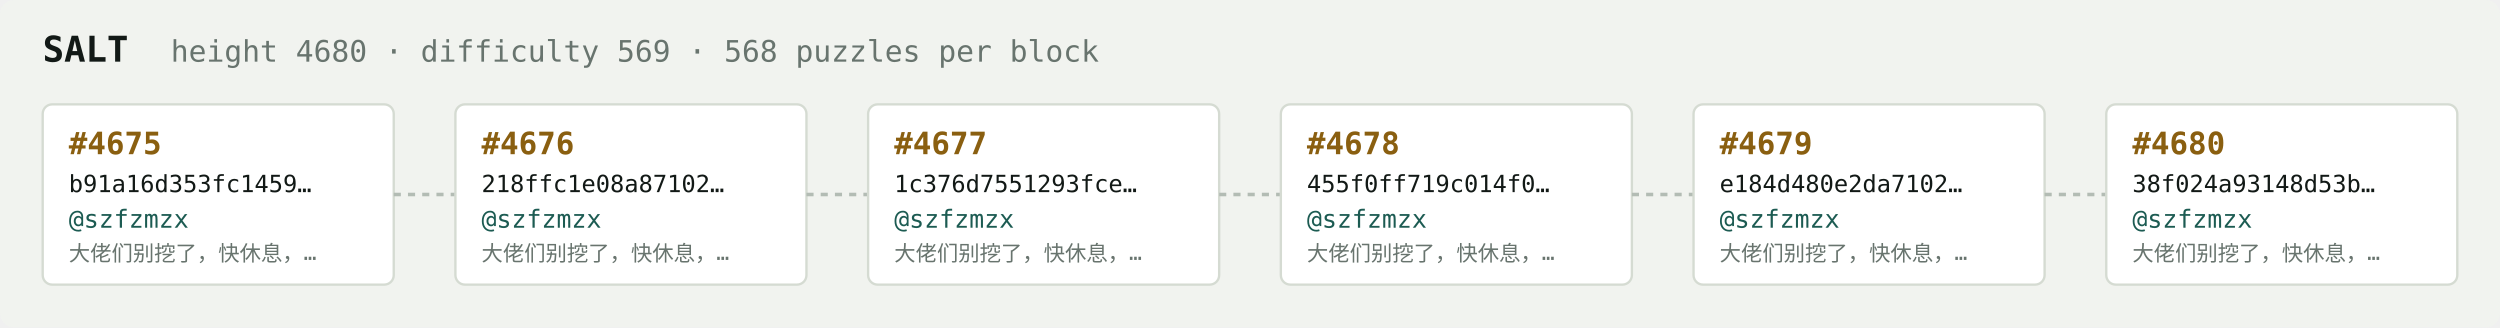
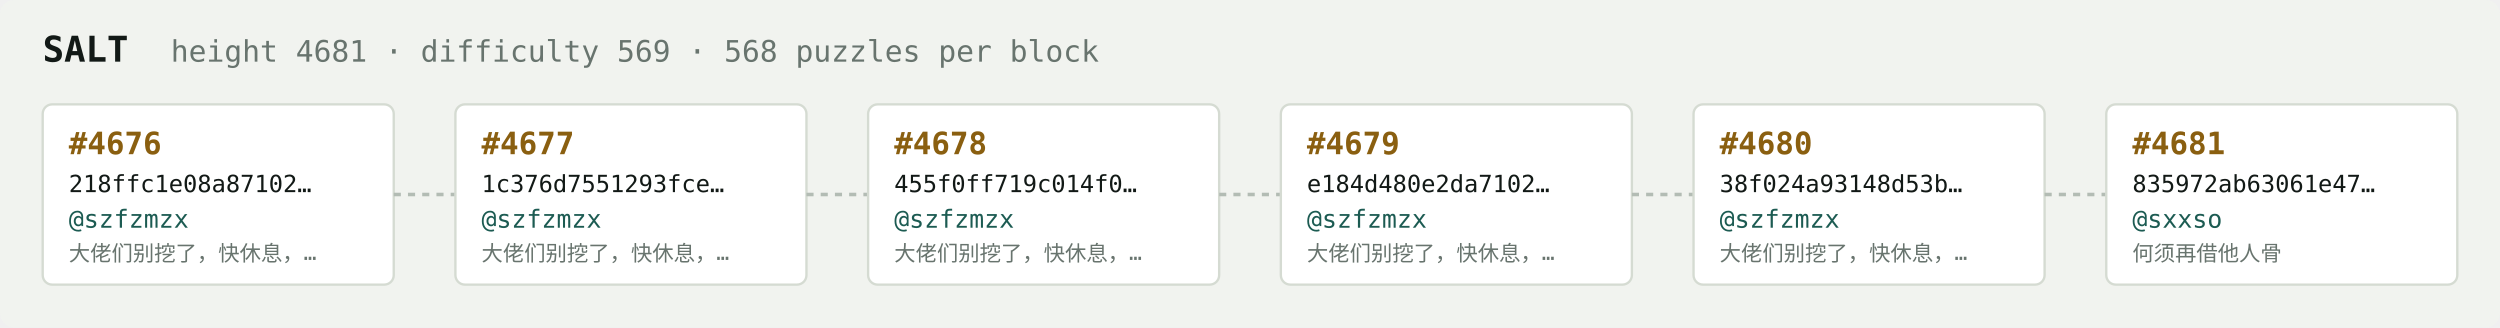
<svg xmlns="http://www.w3.org/2000/svg" width="1054" height="138" viewBox="0 0 1054 138" font-family="ui-monospace,SFMono-Regular,Menlo,monospace">
  <rect fill="#f1f3ef" width="1054" height="138" rx="6" />
  <text x="18" y="26" fill="#121916" font-size="15" font-weight="700">SALT</text>
-   <text x="72" y="26" fill="#68746e" font-size="12.5">height 4680 · difficulty 569 · 568 puzzles per block</text>
+   <text x="72" y="26" fill="#68746e" font-size="12.5">height 4681 · difficulty 569 · 568 puzzles per block</text>
  <rect x="18" y="44" width="148" height="76" rx="4" fill="#ffffff" stroke="#d5dbd2" stroke-width="1" />
-   <text x="29" y="65" fill="#8a5f10" font-size="13" font-weight="700">#4675</text>
-   <text x="29" y="81" fill="#121916" font-size="10">b91a16d353fc1459…</text>
+   <text x="29" y="65" fill="#8a5f10" font-size="13" font-weight="700">#4676</text>
+   <text x="29" y="81" fill="#121916" font-size="10">218ffc1e08a87102…</text>
  <text x="29" y="96" fill="#1c5b52" font-size="10.5">@szfzmzx</text>
  <text x="29" y="110" fill="#68746e" font-size="9">大佬们别挖了，快休息，…</text>
  <line x1="166" y1="82.0" x2="192" y2="82.0" stroke="#b3bcb4" stroke-width="1.5" stroke-dasharray="3 3" />
  <rect x="192" y="44" width="148" height="76" rx="4" fill="#ffffff" stroke="#d5dbd2" stroke-width="1" />
-   <text x="203" y="65" fill="#8a5f10" font-size="13" font-weight="700">#4676</text>
-   <text x="203" y="81" fill="#121916" font-size="10">218ffc1e08a87102…</text>
+   <text x="203" y="65" fill="#8a5f10" font-size="13" font-weight="700">#4677</text>
+   <text x="203" y="81" fill="#121916" font-size="10">1c376d7551293fce…</text>
  <text x="203" y="96" fill="#1c5b52" font-size="10.5">@szfzmzx</text>
  <text x="203" y="110" fill="#68746e" font-size="9">大佬们别挖了，快休息，…</text>
  <line x1="340" y1="82.0" x2="366" y2="82.0" stroke="#b3bcb4" stroke-width="1.5" stroke-dasharray="3 3" />
  <rect x="366" y="44" width="148" height="76" rx="4" fill="#ffffff" stroke="#d5dbd2" stroke-width="1" />
-   <text x="377" y="65" fill="#8a5f10" font-size="13" font-weight="700">#4677</text>
-   <text x="377" y="81" fill="#121916" font-size="10">1c376d7551293fce…</text>
+   <text x="377" y="65" fill="#8a5f10" font-size="13" font-weight="700">#4678</text>
+   <text x="377" y="81" fill="#121916" font-size="10">455f0ff719c014f0…</text>
  <text x="377" y="96" fill="#1c5b52" font-size="10.5">@szfzmzx</text>
  <text x="377" y="110" fill="#68746e" font-size="9">大佬们别挖了，快休息，…</text>
  <line x1="514" y1="82.0" x2="540" y2="82.0" stroke="#b3bcb4" stroke-width="1.5" stroke-dasharray="3 3" />
  <rect x="540" y="44" width="148" height="76" rx="4" fill="#ffffff" stroke="#d5dbd2" stroke-width="1" />
-   <text x="551" y="65" fill="#8a5f10" font-size="13" font-weight="700">#4678</text>
-   <text x="551" y="81" fill="#121916" font-size="10">455f0ff719c014f0…</text>
+   <text x="551" y="65" fill="#8a5f10" font-size="13" font-weight="700">#4679</text>
+   <text x="551" y="81" fill="#121916" font-size="10">e184d480e2da7102…</text>
  <text x="551" y="96" fill="#1c5b52" font-size="10.5">@szfzmzx</text>
  <text x="551" y="110" fill="#68746e" font-size="9">大佬们别挖了，快休息，…</text>
  <line x1="688" y1="82.0" x2="714" y2="82.0" stroke="#b3bcb4" stroke-width="1.5" stroke-dasharray="3 3" />
  <rect x="714" y="44" width="148" height="76" rx="4" fill="#ffffff" stroke="#d5dbd2" stroke-width="1" />
-   <text x="725" y="65" fill="#8a5f10" font-size="13" font-weight="700">#4679</text>
-   <text x="725" y="81" fill="#121916" font-size="10">e184d480e2da7102…</text>
+   <text x="725" y="65" fill="#8a5f10" font-size="13" font-weight="700">#4680</text>
+   <text x="725" y="81" fill="#121916" font-size="10">38f024a93148d53b…</text>
  <text x="725" y="96" fill="#1c5b52" font-size="10.5">@szfzmzx</text>
  <text x="725" y="110" fill="#68746e" font-size="9">大佬们别挖了，快休息，…</text>
  <line x1="862" y1="82.0" x2="888" y2="82.0" stroke="#b3bcb4" stroke-width="1.5" stroke-dasharray="3 3" />
  <rect x="888" y="44" width="148" height="76" rx="4" fill="#ffffff" stroke="#d5dbd2" stroke-width="1" />
-   <text x="899" y="65" fill="#8a5f10" font-size="13" font-weight="700">#4680</text>
-   <text x="899" y="81" fill="#121916" font-size="10">38f024a93148d53b…</text>
-   <text x="899" y="96" fill="#1c5b52" font-size="10.5">@szfzmzx</text>
-   <text x="899" y="110" fill="#68746e" font-size="9">大佬们别挖了，快休息，…</text>
+   <text x="899" y="65" fill="#8a5f10" font-size="13" font-weight="700">#4681</text>
+   <text x="899" y="81" fill="#121916" font-size="10">835972ab63061e47…</text>
+   <text x="899" y="96" fill="#1c5b52" font-size="10.5">@sxxso</text>
+   <text x="899" y="110" fill="#68746e" font-size="9">何须再借他人骨</text>
</svg>
